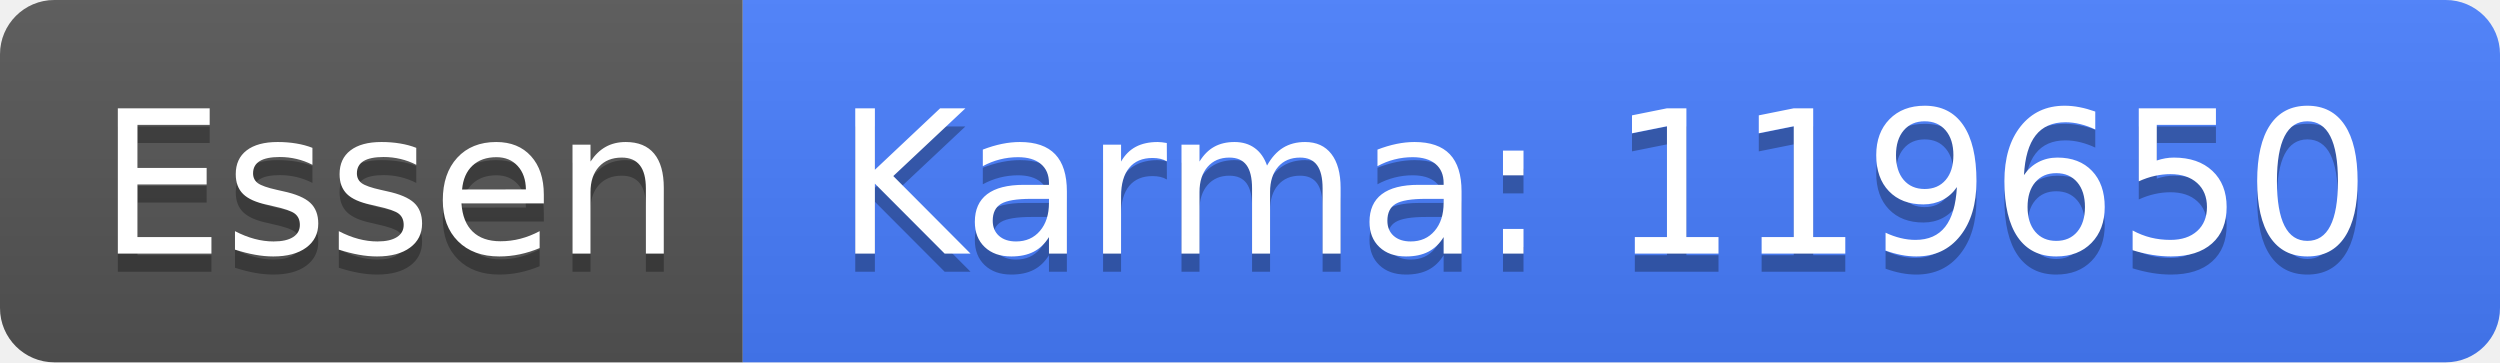
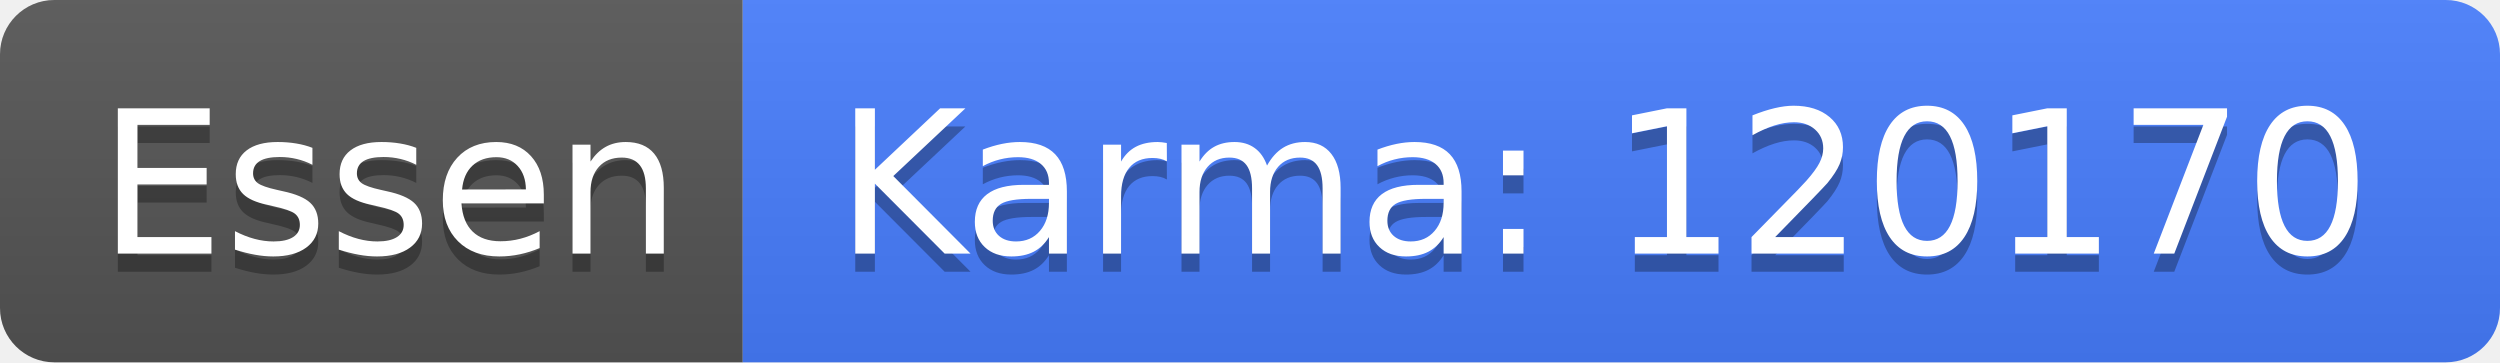
<svg xmlns="http://www.w3.org/2000/svg" width="138" height="20">
  <linearGradient id="b" x2="0" y2="100%">
    <stop offset="0" stop-color="#bbb" stop-opacity=".1" />
    <stop offset="1" stop-opacity=".1" />
  </linearGradient>
  <clipPath id="a">
    <rect width="138" height="20" rx="3" fill="#fff" />
  </clipPath>
  <g clip-path="url(#a)">
    <path fill="#555" d="M0 0h41v20H0z" />
    <path fill="#477eff" d="M41 0h97v20H41z" />
    <path fill="url(#b)" d="M0 0h138v20H0z" />
  </g>
  <g fill="#fff" text-anchor="middle" font-family="DejaVu Sans,Verdana,Geneva,sans-serif" font-size="110">
    <text x="215" y="150" fill="#010101" fill-opacity=".3" transform="scale(.1)" textLength="310">Essen</text>
    <text x="215" y="140" transform="scale(.1)" textLength="310">Essen</text>
-     <text x="885" y="150" fill="#010101" fill-opacity=".3" transform="scale(.1)" textLength="870">Karma: 119650</text>
-     <text x="885" y="140" transform="scale(.1)" textLength="870">Karma: 119650</text>
+     <text x="885" y="150" fill="#010101" fill-opacity=".3" transform="scale(.1)" textLength="870">Karma: 120170</text>
+     <text x="885" y="140" transform="scale(.1)" textLength="870">Karma: 120170</text>
  </g>
</svg>
